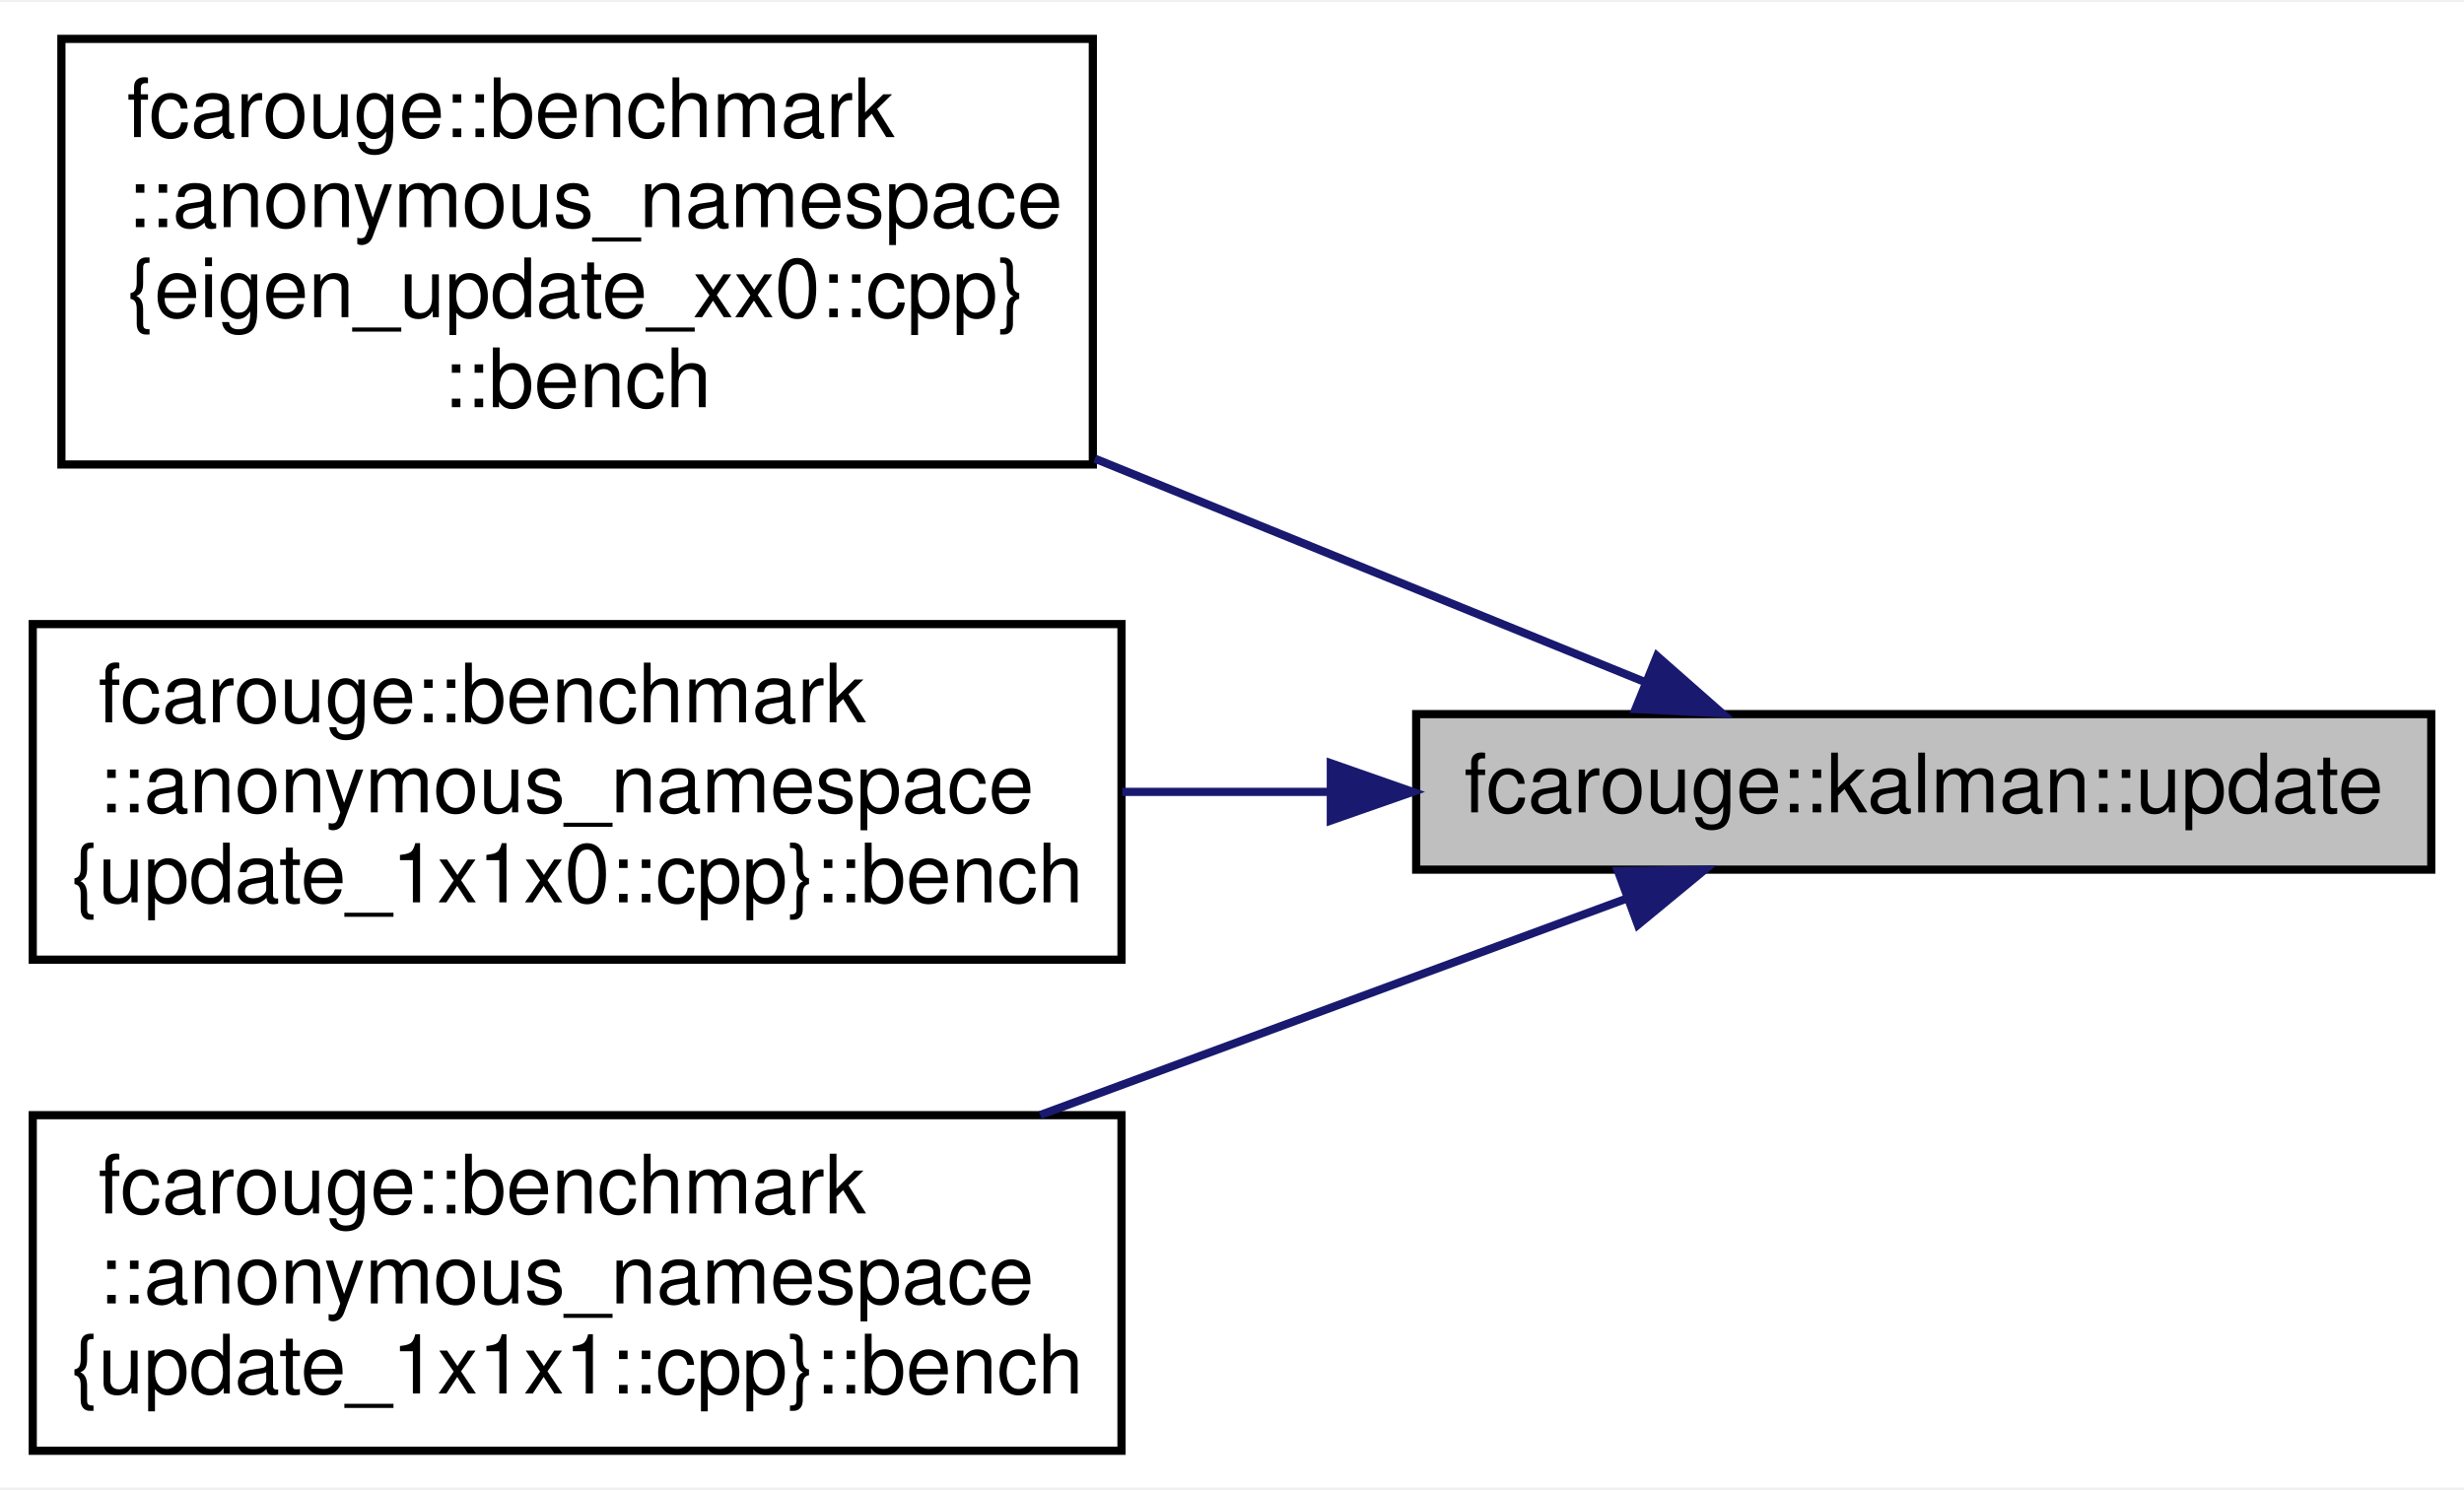
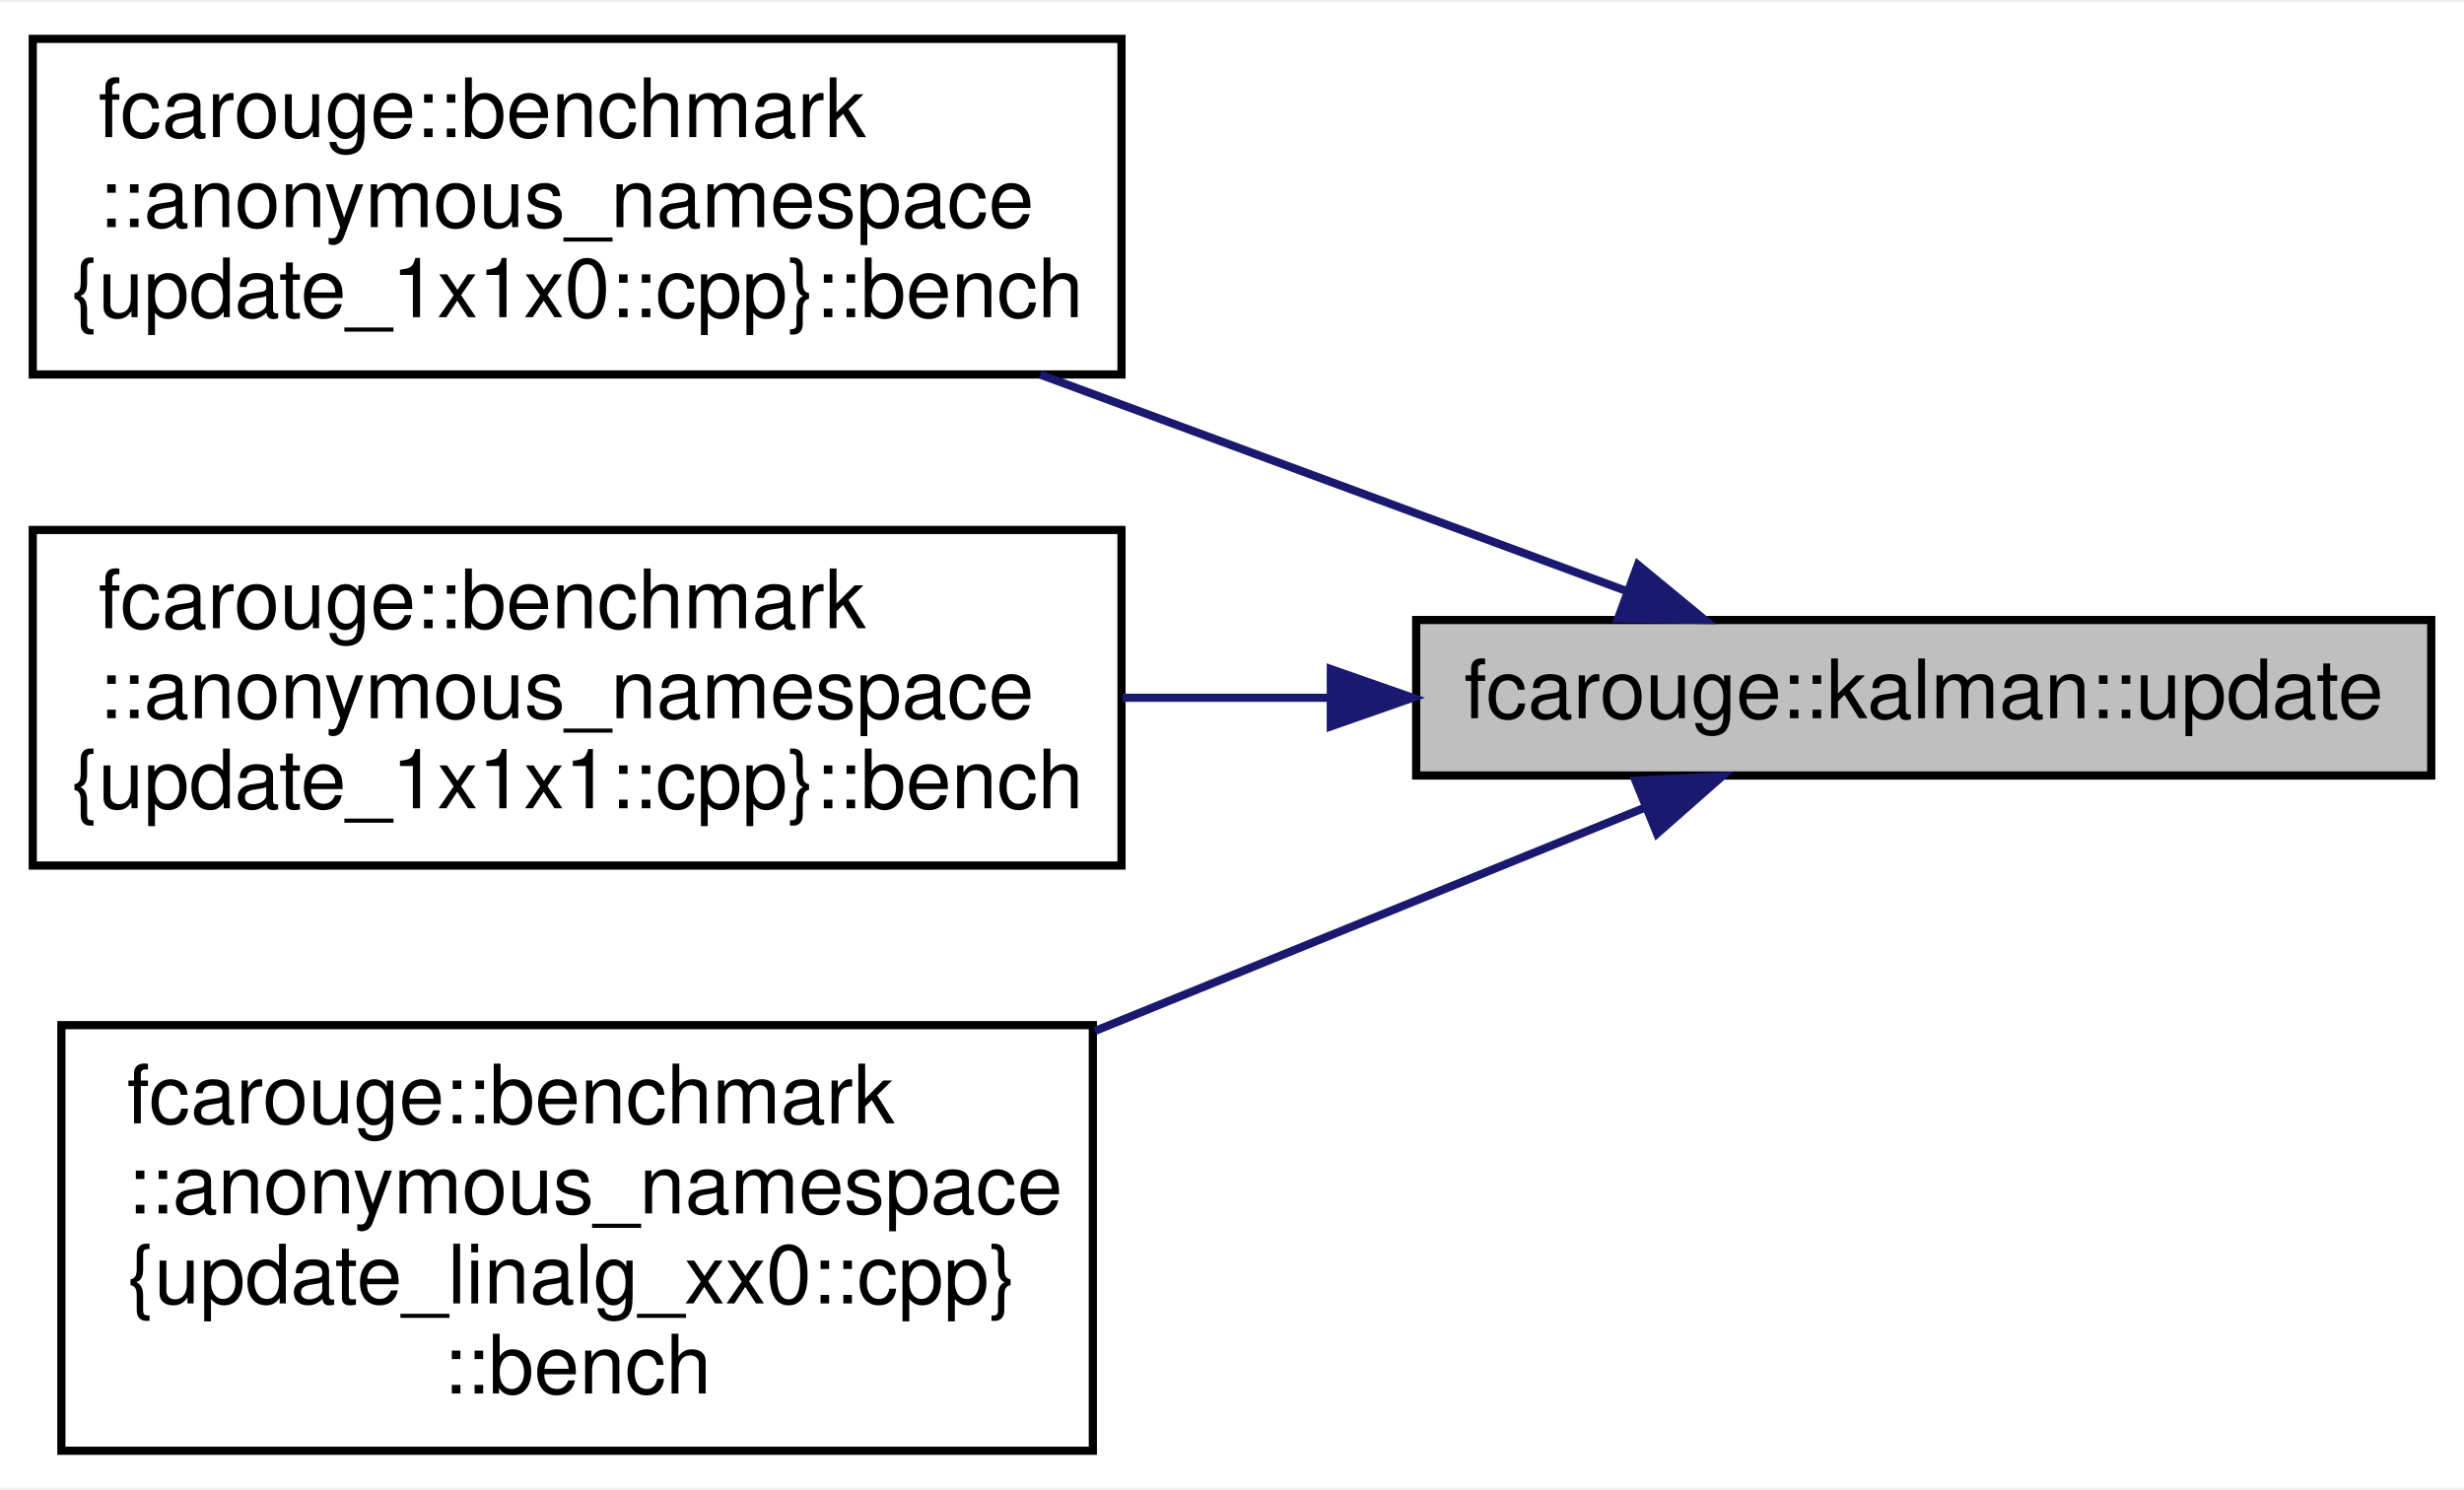
<svg xmlns="http://www.w3.org/2000/svg" xmlns:xlink="http://www.w3.org/1999/xlink" width="301pt" height="182pt" viewBox="0.00 0.00 301.00 181.50">
  <g id="graph0" class="graph" transform="scale(1 1) rotate(0) translate(4 177.5)">
    <polygon fill="white" stroke="transparent" points="-4,4 -4,-177.5 297,-177.5 297,4 -4,4" />
    <g id="node1" class="node">
      <g id="a_node1">
        <a xlink:title="Updates the estimates with the outcome of a measurement.">
-           <polygon fill="#bfbfbf" stroke="black" points="169,-71.5 169,-90.5 293,-90.5 293,-71.5 169,-71.5" />
-           <text text-anchor="middle" x="231" y="-78.5" font-family="Helvetica,sans-Serif" font-size="10.00">fcarouge::kalman::update</text>
+           <polygon fill="#bfbfbf" stroke="black" points="169,-83 169,-102 293,-102 293,-83 169,-83" />
+           <text text-anchor="middle" x="231" y="-90" font-family="Helvetica,sans-Serif" font-size="10.00">fcarouge::kalman::update</text>
        </a>
      </g>
    </g>
    <g id="node2" class="node">
      <g id="a_node2">
-         <a xlink:href="namespacefcarouge_1_1benchmark_1_1anonymous__namespace_02eigen__update__xx0_8cpp_03.xhtml#aeec2cfbcb849d679afc150090db22183" target="_top" xlink:title=" ">
-           <polygon fill="white" stroke="black" points="3.5,-121 3.5,-173 129.5,-173 129.5,-121 3.5,-121" />
-           <text text-anchor="start" x="11.5" y="-161" font-family="Helvetica,sans-Serif" font-size="10.00">fcarouge::benchmark</text>
-           <text text-anchor="start" x="11.5" y="-150" font-family="Helvetica,sans-Serif" font-size="10.00">::anonymous_namespace</text>
-           <text text-anchor="start" x="11.5" y="-139" font-family="Helvetica,sans-Serif" font-size="10.00">{eigen_update_xx0::cpp}</text>
-           <text text-anchor="middle" x="66.5" y="-128" font-family="Helvetica,sans-Serif" font-size="10.00">::bench</text>
+         <a xlink:href="namespacefcarouge_1_1benchmark_1_1anonymous__namespace_02update__1x1x0_8cpp_03.xhtml#a206035c66c7e4ae624cde3e3b654061e" target="_top" xlink:title=" ">
+           <polygon fill="white" stroke="black" points="0,-132 0,-173 133,-173 133,-132 0,-132" />
+           <text text-anchor="start" x="8" y="-161" font-family="Helvetica,sans-Serif" font-size="10.00">fcarouge::benchmark</text>
+           <text text-anchor="start" x="8" y="-150" font-family="Helvetica,sans-Serif" font-size="10.00">::anonymous_namespace</text>
+           <text text-anchor="middle" x="66.5" y="-139" font-family="Helvetica,sans-Serif" font-size="10.00">{update_1x1x0::cpp}::bench</text>
        </a>
      </g>
    </g>
    <g id="edge1" class="edge">
-       <path fill="none" stroke="midnightblue" d="M197.1,-94.36C177.77,-102.21 152.69,-112.4 129.76,-121.71" />
-       <polygon fill="midnightblue" stroke="midnightblue" points="198.42,-97.6 206.37,-90.6 195.79,-91.12 198.42,-97.6" />
+       <path fill="none" stroke="midnightblue" d="M194.8,-105.5C173.86,-113.23 146.83,-123.21 123.07,-131.98" />
+       <polygon fill="midnightblue" stroke="midnightblue" points="196.08,-108.75 204.25,-102.01 193.66,-102.19 196.08,-108.75" />
    </g>
    <g id="node3" class="node">
      <g id="a_node3">
-         <a xlink:href="namespacefcarouge_1_1benchmark_1_1anonymous__namespace_02update__1x1x0_8cpp_03.xhtml#a206035c66c7e4ae624cde3e3b654061e" target="_top" xlink:title=" ">
-           <polygon fill="white" stroke="black" points="0,-60.5 0,-101.5 133,-101.5 133,-60.5 0,-60.5" />
-           <text text-anchor="start" x="8" y="-89.5" font-family="Helvetica,sans-Serif" font-size="10.00">fcarouge::benchmark</text>
-           <text text-anchor="start" x="8" y="-78.5" font-family="Helvetica,sans-Serif" font-size="10.00">::anonymous_namespace</text>
-           <text text-anchor="middle" x="66.5" y="-67.5" font-family="Helvetica,sans-Serif" font-size="10.00">{update_1x1x0::cpp}::bench</text>
+         <a xlink:href="namespacefcarouge_1_1benchmark_1_1anonymous__namespace_02update__1x1x1_8cpp_03.xhtml#a91fb266cf991e3da8a0dec20dbfd200f" target="_top" xlink:title=" ">
+           <polygon fill="white" stroke="black" points="0,-72 0,-113 133,-113 133,-72 0,-72" />
+           <text text-anchor="start" x="8" y="-101" font-family="Helvetica,sans-Serif" font-size="10.00">fcarouge::benchmark</text>
+           <text text-anchor="start" x="8" y="-90" font-family="Helvetica,sans-Serif" font-size="10.00">::anonymous_namespace</text>
+           <text text-anchor="middle" x="66.5" y="-79" font-family="Helvetica,sans-Serif" font-size="10.00">{update_1x1x1::cpp}::bench</text>
        </a>
      </g>
    </g>
    <g id="edge2" class="edge">
-       <path fill="none" stroke="midnightblue" d="M158.39,-81C149.97,-81 141.42,-81 133.09,-81" />
-       <polygon fill="midnightblue" stroke="midnightblue" points="158.57,-84.5 168.57,-81 158.57,-77.5 158.57,-84.5" />
+       <path fill="none" stroke="midnightblue" d="M158.39,-92.5C149.97,-92.5 141.42,-92.5 133.09,-92.5" />
+       <polygon fill="midnightblue" stroke="midnightblue" points="158.57,-96 168.57,-92.5 158.57,-89 158.57,-96" />
    </g>
    <g id="node4" class="node">
      <g id="a_node4">
-         <a xlink:href="namespacefcarouge_1_1benchmark_1_1anonymous__namespace_02update__1x1x1_8cpp_03.xhtml#a91fb266cf991e3da8a0dec20dbfd200f" target="_top" xlink:title=" ">
-           <polygon fill="white" stroke="black" points="0,-0.5 0,-41.5 133,-41.5 133,-0.5 0,-0.5" />
-           <text text-anchor="start" x="8" y="-29.5" font-family="Helvetica,sans-Serif" font-size="10.00">fcarouge::benchmark</text>
-           <text text-anchor="start" x="8" y="-18.5" font-family="Helvetica,sans-Serif" font-size="10.00">::anonymous_namespace</text>
-           <text text-anchor="middle" x="66.5" y="-7.5" font-family="Helvetica,sans-Serif" font-size="10.00">{update_1x1x1::cpp}::bench</text>
+         <a xlink:href="namespacefcarouge_1_1benchmark_1_1anonymous__namespace_02update__linalg__xx0_8cpp_03.xhtml#a4922da14e25c9cddd6f3b451840de62d" target="_top" xlink:title=" ">
+           <polygon fill="white" stroke="black" points="3.5,-0.5 3.5,-52.5 129.5,-52.5 129.5,-0.5 3.5,-0.5" />
+           <text text-anchor="start" x="11.5" y="-40.5" font-family="Helvetica,sans-Serif" font-size="10.00">fcarouge::benchmark</text>
+           <text text-anchor="start" x="11.5" y="-29.5" font-family="Helvetica,sans-Serif" font-size="10.00">::anonymous_namespace</text>
+           <text text-anchor="start" x="11.5" y="-18.5" font-family="Helvetica,sans-Serif" font-size="10.00">{update_linalg_xx0::cpp}</text>
+           <text text-anchor="middle" x="66.5" y="-7.5" font-family="Helvetica,sans-Serif" font-size="10.00">::bench</text>
        </a>
      </g>
    </g>
    <g id="edge3" class="edge">
-       <path fill="none" stroke="midnightblue" d="M194.8,-68C173.86,-60.27 146.83,-50.29 123.07,-41.52" />
-       <polygon fill="midnightblue" stroke="midnightblue" points="193.66,-71.31 204.25,-71.49 196.08,-64.75 193.66,-71.31" />
+       <path fill="none" stroke="midnightblue" d="M197.1,-79.14C177.77,-71.29 152.69,-61.1 129.76,-51.79" />
+       <polygon fill="midnightblue" stroke="midnightblue" points="195.79,-82.38 206.37,-82.9 198.42,-75.9 195.79,-82.38" />
    </g>
  </g>
</svg>
